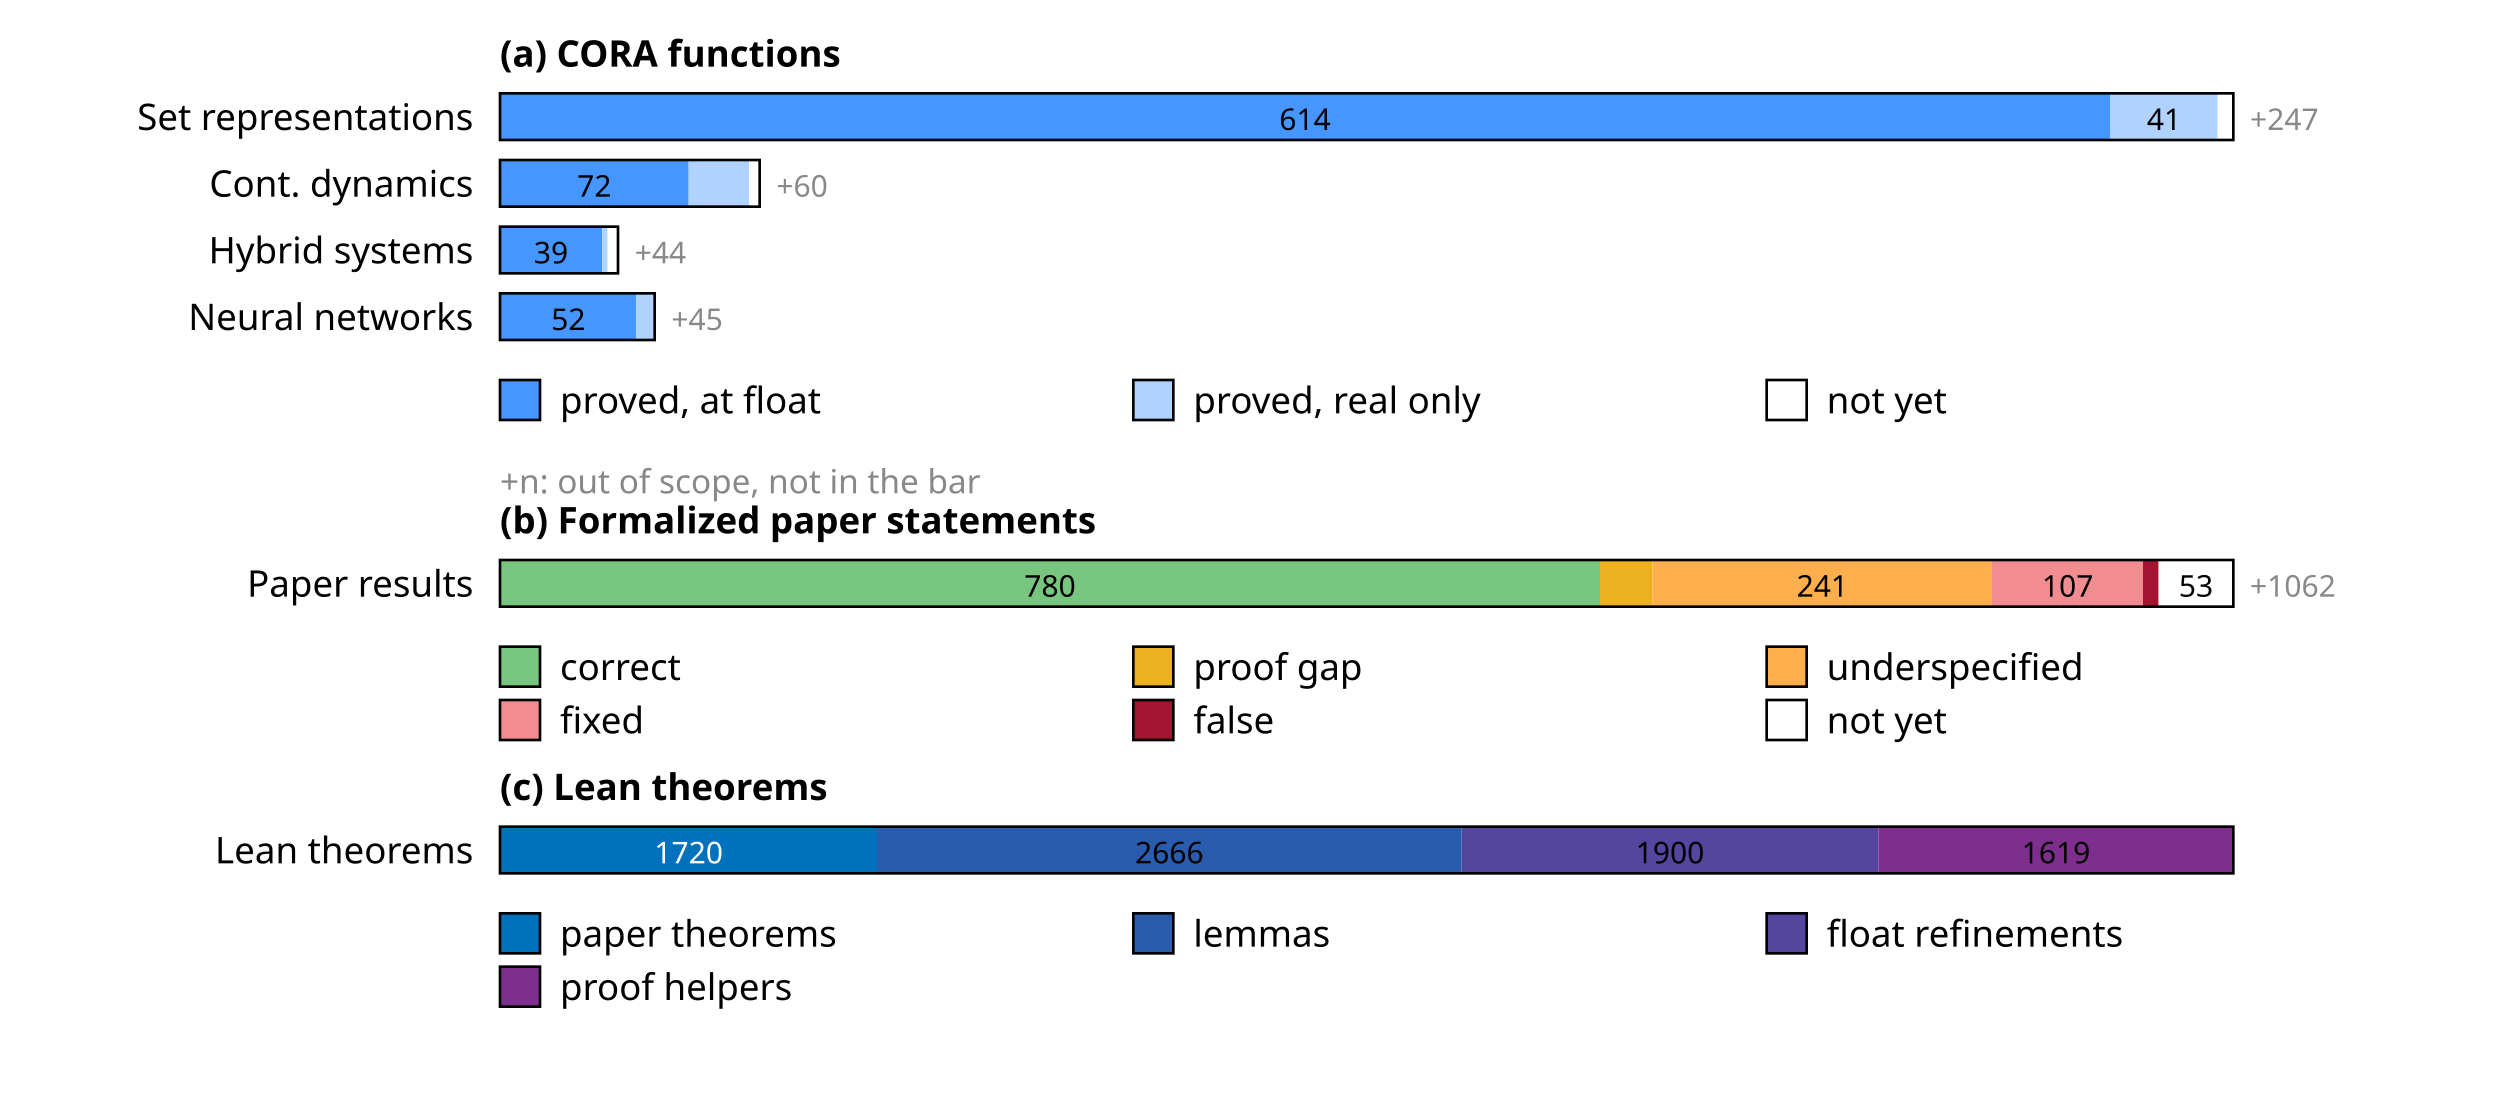
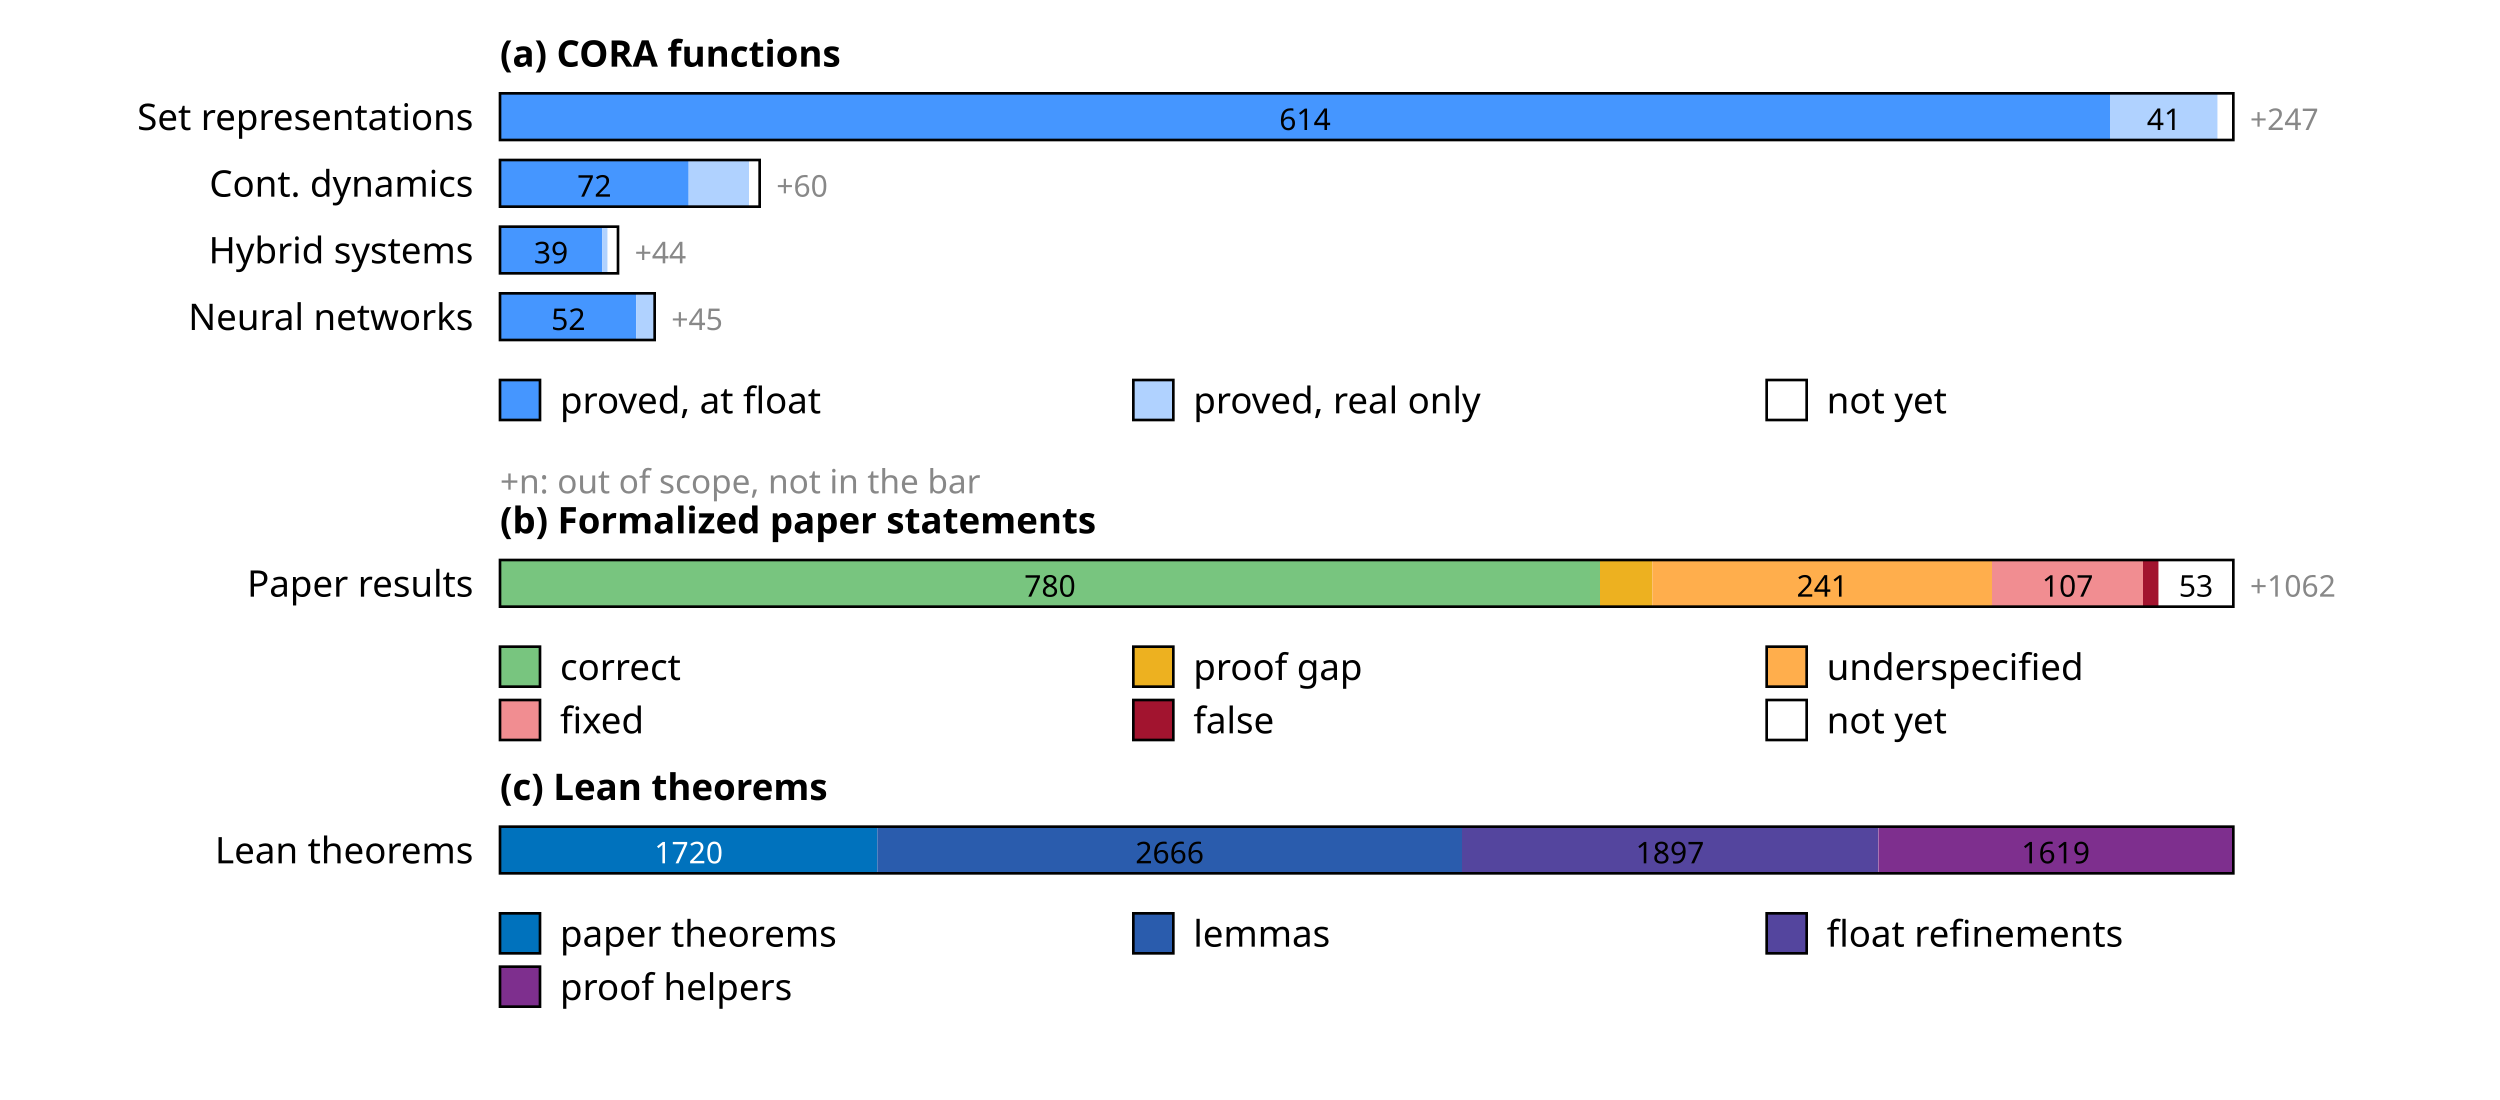
<svg xmlns="http://www.w3.org/2000/svg" width="750" height="330" font-family="sans-serif" font-size="11">
  <rect width="100%" height="100%" fill="white" />
  <text x="150" y="20" font-weight="bold">(a) CORA functions</text>
  <text x="142" y="39" text-anchor="end">Set representations</text>
  <rect x="150.0" y="28" width="483.0" height="14" fill="rgb(69,150,255)" />
  <text x="391.5" y="39" text-anchor="middle" font-size="9" fill="#000">614</text>
  <rect x="633.0" y="28" width="32.3" height="14" fill="rgb(176,210,255)" />
  <text x="649.2" y="39" text-anchor="middle" font-size="9" fill="#000">41</text>
  <rect x="665.3" y="28" width="4.7" height="14" fill="rgb(255,255,255)" />
  <rect x="150" y="28" width="520.0" height="14" fill="none" stroke="#000" stroke-width="0.8" />
  <text x="675.0" y="39" font-size="9" fill="#888">+247</text>
  <text x="142" y="59" text-anchor="end">Cont. dynamics</text>
  <rect x="150.0" y="48" width="56.6" height="14" fill="rgb(69,150,255)" />
  <text x="178.3" y="59" text-anchor="middle" font-size="9" fill="#000">72</text>
  <rect x="206.6" y="48" width="18.1" height="14" fill="rgb(176,210,255)" />
  <rect x="224.7" y="48" width="3.1" height="14" fill="rgb(255,255,255)" />
  <rect x="150" y="48" width="77.9" height="14" fill="none" stroke="#000" stroke-width="0.8" />
  <text x="232.9" y="59" font-size="9" fill="#888">+60</text>
  <text x="142" y="79" text-anchor="end">Hybrid systems</text>
  <rect x="150.0" y="68" width="30.7" height="14" fill="rgb(69,150,255)" />
  <text x="165.3" y="79" text-anchor="middle" font-size="9" fill="#000">39</text>
  <rect x="180.7" y="68" width="1.6" height="14" fill="rgb(176,210,255)" />
  <rect x="182.3" y="68" width="3.1" height="14" fill="rgb(255,255,255)" />
  <rect x="150" y="68" width="35.4" height="14" fill="none" stroke="#000" stroke-width="0.8" />
  <text x="190.4" y="79" font-size="9" fill="#888">+44</text>
  <text x="142" y="99" text-anchor="end">Neural networks</text>
  <rect x="150.0" y="88" width="40.9" height="14" fill="rgb(69,150,255)" />
  <text x="170.5" y="99" text-anchor="middle" font-size="9" fill="#000">52</text>
  <rect x="190.9" y="88" width="5.5" height="14" fill="rgb(176,210,255)" />
  <rect x="150" y="88" width="46.4" height="14" fill="none" stroke="#000" stroke-width="0.8" />
  <text x="201.4" y="99" font-size="9" fill="#888">+45</text>
  <rect x="150" y="114" width="12" height="12" fill="rgb(69,150,255)" stroke="#000" stroke-width="0.8" />
  <text x="168" y="124">proved, at float</text>
  <rect x="340" y="114" width="12" height="12" fill="rgb(176,210,255)" stroke="#000" stroke-width="0.8" />
  <text x="358" y="124">proved, real only</text>
  <rect x="530" y="114" width="12" height="12" fill="rgb(255,255,255)" stroke="#000" stroke-width="0.8" />
  <text x="548" y="124">not yet</text>
  <text x="150" y="148" font-size="10" fill="#888">+n: out of scope, not in the bar</text>
  <text x="150" y="160" font-weight="bold">(b) Formalized paper statements</text>
  <text x="142" y="179" text-anchor="end">Paper results</text>
  <rect x="150.0" y="168" width="330.0" height="14" fill="rgb(120,197,127)" />
  <text x="315.0" y="179" text-anchor="middle" font-size="9" fill="#000">780</text>
  <rect x="480.0" y="168" width="15.7" height="14" fill="rgb(237,177,32)" />
  <rect x="495.7" y="168" width="102.0" height="14" fill="rgb(255,174,76)" />
  <text x="546.7" y="179" text-anchor="middle" font-size="9" fill="#000">241</text>
  <rect x="597.6" y="168" width="45.3" height="14" fill="rgb(241,141,145)" />
  <text x="620.3" y="179" text-anchor="middle" font-size="9" fill="#000">107</text>
  <rect x="642.9" y="168" width="4.7" height="14" fill="rgb(162,20,47)" />
  <rect x="647.6" y="168" width="22.4" height="14" fill="rgb(255,255,255)" />
  <text x="658.8" y="179" text-anchor="middle" font-size="9" fill="#000">53</text>
  <rect x="150" y="168" width="520.0" height="14" fill="none" stroke="#000" stroke-width="0.8" />
  <text x="675.0" y="179" font-size="9" fill="#888">+1062</text>
  <rect x="150" y="194" width="12" height="12" fill="rgb(120,197,127)" stroke="#000" stroke-width="0.8" />
  <text x="168" y="204">correct</text>
  <rect x="340" y="194" width="12" height="12" fill="rgb(237,177,32)" stroke="#000" stroke-width="0.8" />
  <text x="358" y="204">proof gap</text>
  <rect x="530" y="194" width="12" height="12" fill="rgb(255,174,76)" stroke="#000" stroke-width="0.8" />
  <text x="548" y="204">underspecified</text>
  <rect x="150" y="210" width="12" height="12" fill="rgb(241,141,145)" stroke="#000" stroke-width="0.8" />
  <text x="168" y="220">fixed</text>
  <rect x="340" y="210" width="12" height="12" fill="rgb(162,20,47)" stroke="#000" stroke-width="0.8" />
  <text x="358" y="220">false</text>
  <rect x="530" y="210" width="12" height="12" fill="rgb(255,255,255)" stroke="#000" stroke-width="0.8" />
  <text x="548" y="220">not yet</text>
  <text x="150" y="240" font-weight="bold">(c) Lean theorems</text>
  <text x="142" y="259" text-anchor="end">Lean theorems</text>
-   <rect x="150.0" y="248" width="113.1" height="14" fill="rgb(0,114,189)" />
+   <rect x="150.0" y="248" width="113.2" height="14" fill="rgb(0,114,189)" />
  <text x="206.6" y="259" text-anchor="middle" font-size="9" fill="#fff">1720</text>
-   <rect x="263.1" y="248" width="175.4" height="14" fill="rgb(42,92,173)" />
-   <text x="350.8" y="259" text-anchor="middle" font-size="9" fill="#000">2666</text>
-   <rect x="438.5" y="248" width="125.0" height="14" fill="rgb(84,69,158)" />
-   <text x="501.0" y="259" text-anchor="middle" font-size="9" fill="#000">1900</text>
+   <rect x="263.2" y="248" width="175.4" height="14" fill="rgb(42,92,173)" />
+   <text x="350.9" y="259" text-anchor="middle" font-size="9" fill="#000">2666</text>
+   <rect x="438.6" y="248" width="124.8" height="14" fill="rgb(84,69,158)" />
+   <text x="501.0" y="259" text-anchor="middle" font-size="9" fill="#000">1897</text>
  <rect x="563.5" y="248" width="106.5" height="14" fill="rgb(126,47,142)" />
-   <text x="616.8" y="259" text-anchor="middle" font-size="9" fill="#000">1619</text>
+   <text x="616.7" y="259" text-anchor="middle" font-size="9" fill="#000">1619</text>
  <rect x="150" y="248" width="520.0" height="14" fill="none" stroke="#000" stroke-width="0.8" />
  <rect x="150" y="274" width="12" height="12" fill="rgb(0,114,189)" stroke="#000" stroke-width="0.8" />
  <text x="168" y="284">paper theorems</text>
  <rect x="340" y="274" width="12" height="12" fill="rgb(42,92,173)" stroke="#000" stroke-width="0.8" />
  <text x="358" y="284">lemmas</text>
  <rect x="530" y="274" width="12" height="12" fill="rgb(84,69,158)" stroke="#000" stroke-width="0.8" />
  <text x="548" y="284">float refinements</text>
  <rect x="150" y="290" width="12" height="12" fill="rgb(126,47,142)" stroke="#000" stroke-width="0.8" />
  <text x="168" y="300">proof helpers</text>
</svg>
